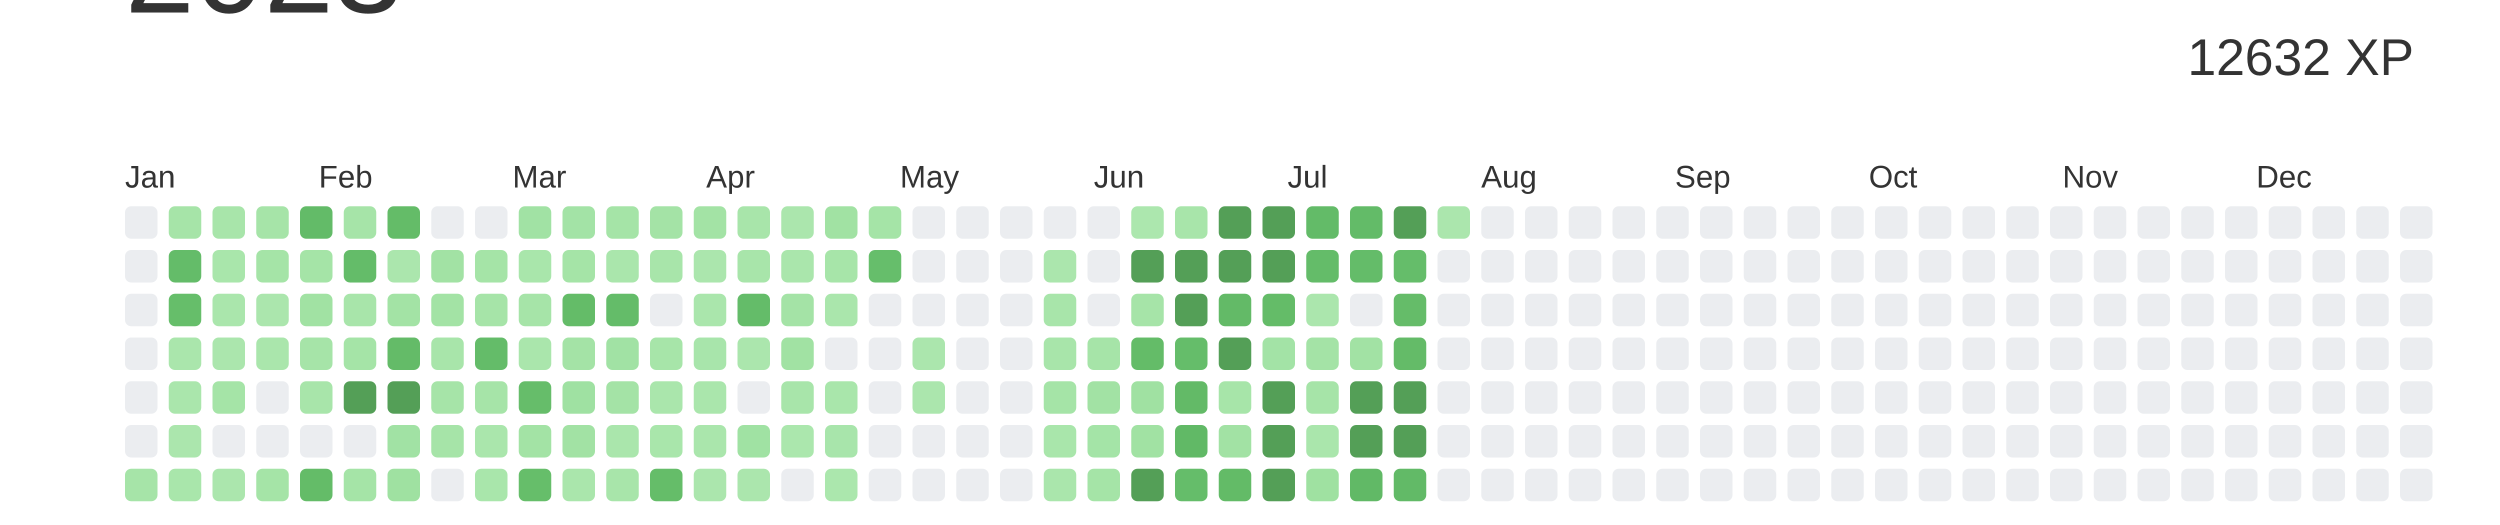
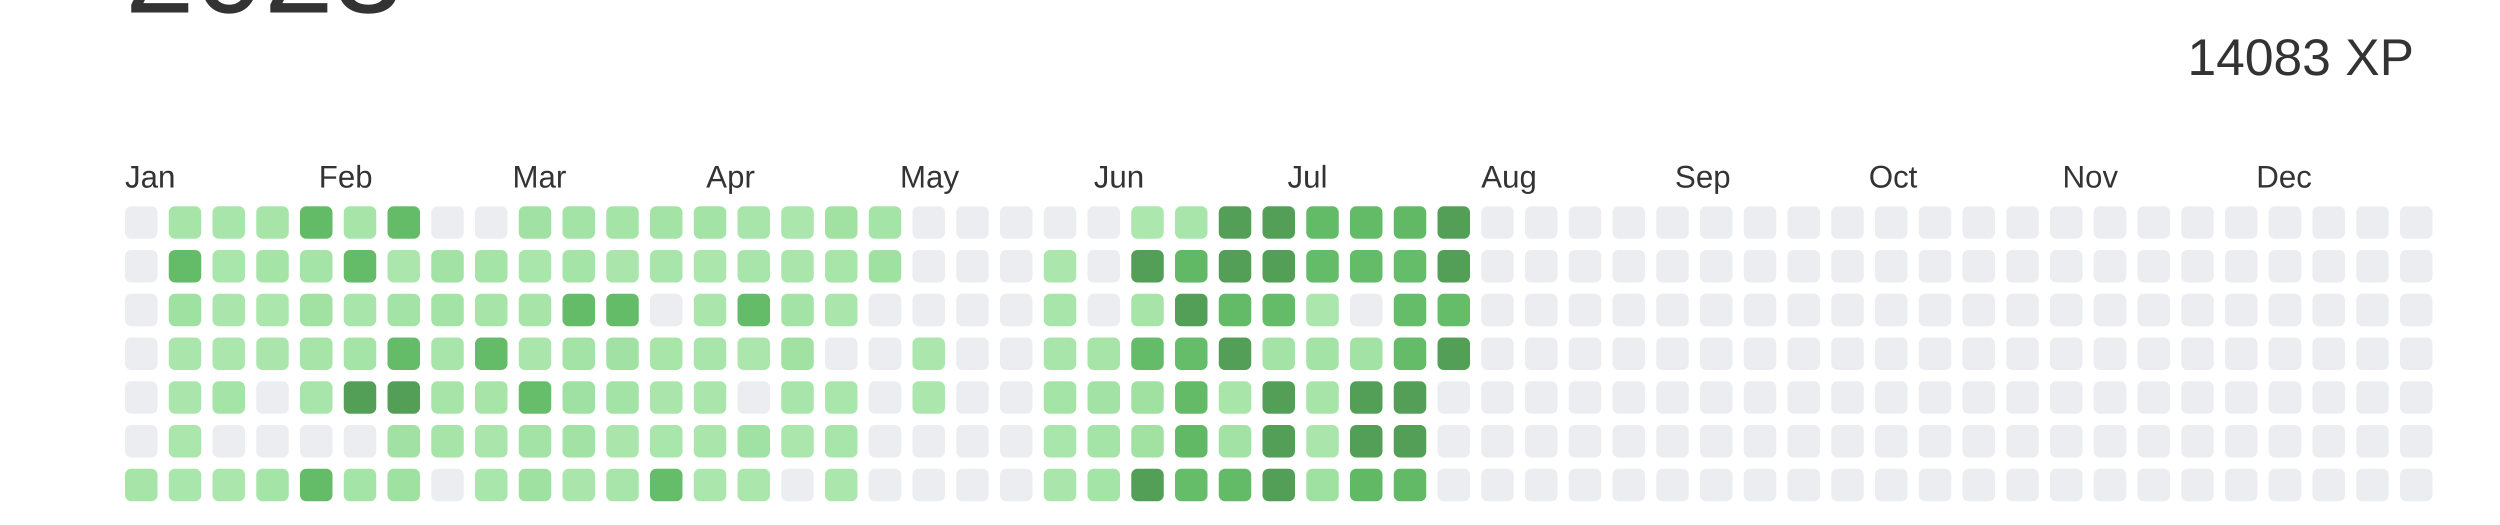
<svg xmlns="http://www.w3.org/2000/svg" baseProfile="full" height="42mm" version="1.1" viewBox="0,0,200,42" width="200mm">
  <defs />
  <rect fill="#ffffff" height="42" width="200" x="0" y="0" />
  <text alignment-baseline="hanging" fill="#333333" style="font-size:10.0px; font-family:Arial;" x="10" y="1">2023</text>
-   <text alignment-baseline="hanging" fill="#333333" style="font-size:4.125px; font-family:Arial;" x="175" y="6">12632 XP</text>
+   <text alignment-baseline="hanging" fill="#333333" style="font-size:4.125px; font-family:Arial;" x="175" y="6">14083 XP</text>
  <text fill="#333333" style="font-size:2.5px; font-family:Arial" x="10.0" y="15">Jan</text>
  <text fill="#333333" style="font-size:2.5px; font-family:Arial" x="25.5" y="15">Feb</text>
  <text fill="#333333" style="font-size:2.5px; font-family:Arial" x="41.0" y="15">Mar</text>
  <text fill="#333333" style="font-size:2.5px; font-family:Arial" x="56.5" y="15">Apr</text>
  <text fill="#333333" style="font-size:2.5px; font-family:Arial" x="72.0" y="15">May</text>
  <text fill="#333333" style="font-size:2.5px; font-family:Arial" x="87.5" y="15">Jun</text>
  <text fill="#333333" style="font-size:2.5px; font-family:Arial" x="103.0" y="15">Jul</text>
  <text fill="#333333" style="font-size:2.5px; font-family:Arial" x="118.5" y="15">Aug</text>
  <text fill="#333333" style="font-size:2.5px; font-family:Arial" x="134.0" y="15">Sep</text>
  <text fill="#333333" style="font-size:2.5px; font-family:Arial" x="149.5" y="15">Oct</text>
  <text fill="#333333" style="font-size:2.5px; font-family:Arial" x="165.0" y="15">Nov</text>
  <text fill="#333333" style="font-size:2.5px; font-family:Arial" x="180.5" y="15">Dec</text>
  <rect fill="#EBEDF0" height="2.6" rx="0.5" ry="0.5" width="2.6" x="10.0" y="16.5" />
  <rect fill="#EBEDF0" height="2.6" rx="0.5" ry="0.5" width="2.6" x="10.0" y="20.0" />
  <rect fill="#EBEDF0" height="2.6" rx="0.5" ry="0.5" width="2.6" x="10.0" y="23.5" />
  <rect fill="#EBEDF0" height="2.6" rx="0.5" ry="0.5" width="2.6" x="10.0" y="27.0" />
  <rect fill="#EBEDF0" height="2.6" rx="0.5" ry="0.5" width="2.6" x="10.0" y="30.5" />
  <rect fill="#EBEDF0" height="2.6" rx="0.5" ry="0.5" width="2.6" x="10.0" y="34.0" />
  <rect fill="#a6e4a8" height="2.6" rx="0.5" ry="0.5" width="2.6" x="10.0" y="37.5" />
  <rect fill="#a6e4a8" height="2.6" rx="0.5" ry="0.5" width="2.6" x="13.5" y="16.5" />
  <rect fill="#64bc69" height="2.6" rx="0.5" ry="0.5" width="2.6" x="13.5" y="20.0" />
-   <rect fill="#66be6a" height="2.6" rx="0.5" ry="0.5" width="2.6" x="13.5" y="23.5" />
+   <rect fill="#9ee1a1" height="2.6" rx="0.5" ry="0.5" width="2.6" x="13.5" y="23.5" />
  <rect fill="#aae6ac" height="2.6" rx="0.5" ry="0.5" width="2.6" x="13.5" y="27.0" />
  <rect fill="#aae6ac" height="2.6" rx="0.5" ry="0.5" width="2.6" x="13.5" y="30.5" />
  <rect fill="#abe6ad" height="2.6" rx="0.5" ry="0.5" width="2.6" x="13.5" y="34.0" />
  <rect fill="#a9e6ab" height="2.6" rx="0.5" ry="0.5" width="2.6" x="13.5" y="37.5" />
  <rect fill="#a8e5aa" height="2.6" rx="0.5" ry="0.5" width="2.6" x="17.0" y="16.5" />
  <rect fill="#a9e6ab" height="2.6" rx="0.5" ry="0.5" width="2.6" x="17.0" y="20.0" />
  <rect fill="#aae6ac" height="2.6" rx="0.5" ry="0.5" width="2.6" x="17.0" y="23.5" />
  <rect fill="#abe6ad" height="2.6" rx="0.5" ry="0.5" width="2.6" x="17.0" y="27.0" />
  <rect fill="#a5e4a7" height="2.6" rx="0.5" ry="0.5" width="2.6" x="17.0" y="30.5" />
  <rect fill="#EBEDF0" height="2.6" rx="0.5" ry="0.5" width="2.6" x="17.0" y="34.0" />
  <rect fill="#abe6ad" height="2.6" rx="0.5" ry="0.5" width="2.6" x="17.0" y="37.5" />
  <rect fill="#a6e4a8" height="2.6" rx="0.5" ry="0.5" width="2.6" x="20.5" y="16.5" />
  <rect fill="#a5e4a7" height="2.6" rx="0.5" ry="0.5" width="2.6" x="20.5" y="20.0" />
  <rect fill="#abe6ad" height="2.6" rx="0.5" ry="0.5" width="2.6" x="20.5" y="23.5" />
  <rect fill="#aae6ac" height="2.6" rx="0.5" ry="0.5" width="2.6" x="20.5" y="27.0" />
  <rect fill="#EBEDF0" height="2.6" rx="0.5" ry="0.5" width="2.6" x="20.5" y="30.5" />
  <rect fill="#EBEDF0" height="2.6" rx="0.5" ry="0.5" width="2.6" x="20.5" y="34.0" />
  <rect fill="#a5e4a7" height="2.6" rx="0.5" ry="0.5" width="2.6" x="20.5" y="37.5" />
  <rect fill="#63bb68" height="2.6" rx="0.5" ry="0.5" width="2.6" x="24.0" y="16.5" />
  <rect fill="#a5e4a7" height="2.6" rx="0.5" ry="0.5" width="2.6" x="24.0" y="20.0" />
  <rect fill="#a1e2a3" height="2.6" rx="0.5" ry="0.5" width="2.6" x="24.0" y="23.5" />
  <rect fill="#a6e4a8" height="2.6" rx="0.5" ry="0.5" width="2.6" x="24.0" y="27.0" />
  <rect fill="#a8e5aa" height="2.6" rx="0.5" ry="0.5" width="2.6" x="24.0" y="30.5" />
  <rect fill="#EBEDF0" height="2.6" rx="0.5" ry="0.5" width="2.6" x="24.0" y="34.0" />
  <rect fill="#64bc68" height="2.6" rx="0.5" ry="0.5" width="2.6" x="24.0" y="37.5" />
  <rect fill="#a6e4a8" height="2.6" rx="0.5" ry="0.5" width="2.6" x="27.5" y="16.5" />
  <rect fill="#64bc69" height="2.6" rx="0.5" ry="0.5" width="2.6" x="27.5" y="20.0" />
  <rect fill="#a8e5aa" height="2.6" rx="0.5" ry="0.5" width="2.6" x="27.5" y="23.5" />
  <rect fill="#a5e4a7" height="2.6" rx="0.5" ry="0.5" width="2.6" x="27.5" y="27.0" />
  <rect fill="#549F57" height="2.6" rx="0.5" ry="0.5" width="2.6" x="27.5" y="30.5" />
  <rect fill="#EBEDF0" height="2.6" rx="0.5" ry="0.5" width="2.6" x="27.5" y="34.0" />
  <rect fill="#a5e4a7" height="2.6" rx="0.5" ry="0.5" width="2.6" x="27.5" y="37.5" />
  <rect fill="#64bc68" height="2.6" rx="0.5" ry="0.5" width="2.6" x="31.0" y="16.5" />
  <rect fill="#abe6ad" height="2.6" rx="0.5" ry="0.5" width="2.6" x="31.0" y="20.0" />
  <rect fill="#a3e3a5" height="2.6" rx="0.5" ry="0.5" width="2.6" x="31.0" y="23.5" />
  <rect fill="#64bb68" height="2.6" rx="0.5" ry="0.5" width="2.6" x="31.0" y="27.0" />
  <rect fill="#549F57" height="2.6" rx="0.5" ry="0.5" width="2.6" x="31.0" y="30.5" />
  <rect fill="#a1e2a4" height="2.6" rx="0.5" ry="0.5" width="2.6" x="31.0" y="34.0" />
  <rect fill="#9fe1a1" height="2.6" rx="0.5" ry="0.5" width="2.6" x="31.0" y="37.5" />
  <rect fill="#EBEDF0" height="2.6" rx="0.5" ry="0.5" width="2.6" x="34.5" y="16.5" />
  <rect fill="#a2e2a4" height="2.6" rx="0.5" ry="0.5" width="2.6" x="34.5" y="20.0" />
  <rect fill="#a3e3a5" height="2.6" rx="0.5" ry="0.5" width="2.6" x="34.5" y="23.5" />
  <rect fill="#a8e5aa" height="2.6" rx="0.5" ry="0.5" width="2.6" x="34.5" y="27.0" />
  <rect fill="#a6e4a8" height="2.6" rx="0.5" ry="0.5" width="2.6" x="34.5" y="30.5" />
  <rect fill="#a6e4a8" height="2.6" rx="0.5" ry="0.5" width="2.6" x="34.5" y="34.0" />
  <rect fill="#EBEDF0" height="2.6" rx="0.5" ry="0.5" width="2.6" x="34.5" y="37.5" />
  <rect fill="#EBEDF0" height="2.6" rx="0.5" ry="0.5" width="2.6" x="38.0" y="16.5" />
  <rect fill="#a5e4a7" height="2.6" rx="0.5" ry="0.5" width="2.6" x="38.0" y="20.0" />
  <rect fill="#a6e4a8" height="2.6" rx="0.5" ry="0.5" width="2.6" x="38.0" y="23.5" />
  <rect fill="#64bc69" height="2.6" rx="0.5" ry="0.5" width="2.6" x="38.0" y="27.0" />
  <rect fill="#a6e4a8" height="2.6" rx="0.5" ry="0.5" width="2.6" x="38.0" y="30.5" />
  <rect fill="#aae6ac" height="2.6" rx="0.5" ry="0.5" width="2.6" x="38.0" y="34.0" />
  <rect fill="#a9e6ab" height="2.6" rx="0.5" ry="0.5" width="2.6" x="38.0" y="37.5" />
  <rect fill="#a1e2a4" height="2.6" rx="0.5" ry="0.5" width="2.6" x="41.5" y="16.5" />
  <rect fill="#a9e6ab" height="2.6" rx="0.5" ry="0.5" width="2.6" x="41.5" y="20.0" />
  <rect fill="#a6e4a8" height="2.6" rx="0.5" ry="0.5" width="2.6" x="41.5" y="23.5" />
  <rect fill="#aae6ac" height="2.6" rx="0.5" ry="0.5" width="2.6" x="41.5" y="27.0" />
  <rect fill="#66bd6a" height="2.6" rx="0.5" ry="0.5" width="2.6" x="41.5" y="30.5" />
  <rect fill="#a3e3a5" height="2.6" rx="0.5" ry="0.5" width="2.6" x="41.5" y="34.0" />
-   <rect fill="#66be6a" height="2.6" rx="0.5" ry="0.5" width="2.6" x="41.5" y="37.5" />
+   <rect fill="#9ee1a1" height="2.6" rx="0.5" ry="0.5" width="2.6" x="41.5" y="37.5" />
  <rect fill="#a3e3a6" height="2.6" rx="0.5" ry="0.5" width="2.6" x="45.0" y="16.5" />
  <rect fill="#a5e4a7" height="2.6" rx="0.5" ry="0.5" width="2.6" x="45.0" y="20.0" />
  <rect fill="#64bc68" height="2.6" rx="0.5" ry="0.5" width="2.6" x="45.0" y="23.5" />
  <rect fill="#a4e3a6" height="2.6" rx="0.5" ry="0.5" width="2.6" x="45.0" y="27.0" />
  <rect fill="#9fe1a2" height="2.6" rx="0.5" ry="0.5" width="2.6" x="45.0" y="30.5" />
  <rect fill="#a2e2a4" height="2.6" rx="0.5" ry="0.5" width="2.6" x="45.0" y="34.0" />
  <rect fill="#aae6ac" height="2.6" rx="0.5" ry="0.5" width="2.6" x="45.0" y="37.5" />
  <rect fill="#a5e4a7" height="2.6" rx="0.5" ry="0.5" width="2.6" x="48.5" y="16.5" />
  <rect fill="#aae6ac" height="2.6" rx="0.5" ry="0.5" width="2.6" x="48.5" y="20.0" />
  <rect fill="#64bc69" height="2.6" rx="0.5" ry="0.5" width="2.6" x="48.5" y="23.5" />
  <rect fill="#a1e2a4" height="2.6" rx="0.5" ry="0.5" width="2.6" x="48.5" y="27.0" />
  <rect fill="#a4e3a6" height="2.6" rx="0.5" ry="0.5" width="2.6" x="48.5" y="30.5" />
  <rect fill="#aae6ac" height="2.6" rx="0.5" ry="0.5" width="2.6" x="48.5" y="34.0" />
  <rect fill="#a8e5aa" height="2.6" rx="0.5" ry="0.5" width="2.6" x="48.5" y="37.5" />
  <rect fill="#a4e3a6" height="2.6" rx="0.5" ry="0.5" width="2.6" x="52.0" y="16.5" />
  <rect fill="#a8e5aa" height="2.6" rx="0.5" ry="0.5" width="2.6" x="52.0" y="20.0" />
  <rect fill="#EBEDF0" height="2.6" rx="0.5" ry="0.5" width="2.6" x="52.0" y="23.5" />
  <rect fill="#a7e5a9" height="2.6" rx="0.5" ry="0.5" width="2.6" x="52.0" y="27.0" />
  <rect fill="#aae6ac" height="2.6" rx="0.5" ry="0.5" width="2.6" x="52.0" y="30.5" />
  <rect fill="#a9e6ab" height="2.6" rx="0.5" ry="0.5" width="2.6" x="52.0" y="34.0" />
  <rect fill="#65bd69" height="2.6" rx="0.5" ry="0.5" width="2.6" x="52.0" y="37.5" />
  <rect fill="#a3e3a5" height="2.6" rx="0.5" ry="0.5" width="2.6" x="55.5" y="16.5" />
  <rect fill="#abe6ad" height="2.6" rx="0.5" ry="0.5" width="2.6" x="55.5" y="20.0" />
  <rect fill="#aae6ac" height="2.6" rx="0.5" ry="0.5" width="2.6" x="55.5" y="23.5" />
  <rect fill="#a8e5ab" height="2.6" rx="0.5" ry="0.5" width="2.6" x="55.5" y="27.0" />
  <rect fill="#aae6ac" height="2.6" rx="0.5" ry="0.5" width="2.6" x="55.5" y="30.5" />
  <rect fill="#aae6ac" height="2.6" rx="0.5" ry="0.5" width="2.6" x="55.5" y="34.0" />
  <rect fill="#abe6ad" height="2.6" rx="0.5" ry="0.5" width="2.6" x="55.5" y="37.5" />
  <rect fill="#a8e5aa" height="2.6" rx="0.5" ry="0.5" width="2.6" x="59.0" y="16.5" />
  <rect fill="#a8e5aa" height="2.6" rx="0.5" ry="0.5" width="2.6" x="59.0" y="20.0" />
  <rect fill="#64bc69" height="2.6" rx="0.5" ry="0.5" width="2.6" x="59.0" y="23.5" />
  <rect fill="#abe6ad" height="2.6" rx="0.5" ry="0.5" width="2.6" x="59.0" y="27.0" />
  <rect fill="#EBEDF0" height="2.6" rx="0.5" ry="0.5" width="2.6" x="59.0" y="30.5" />
  <rect fill="#a0e2a3" height="2.6" rx="0.5" ry="0.5" width="2.6" x="59.0" y="34.0" />
  <rect fill="#abe6ad" height="2.6" rx="0.5" ry="0.5" width="2.6" x="59.0" y="37.5" />
  <rect fill="#abe6ad" height="2.6" rx="0.5" ry="0.5" width="2.6" x="62.5" y="16.5" />
  <rect fill="#aae6ac" height="2.6" rx="0.5" ry="0.5" width="2.6" x="62.5" y="20.0" />
  <rect fill="#a4e3a6" height="2.6" rx="0.5" ry="0.5" width="2.6" x="62.5" y="23.5" />
  <rect fill="#a1e2a3" height="2.6" rx="0.5" ry="0.5" width="2.6" x="62.5" y="27.0" />
  <rect fill="#a8e5aa" height="2.6" rx="0.5" ry="0.5" width="2.6" x="62.5" y="30.5" />
  <rect fill="#abe7ad" height="2.6" rx="0.5" ry="0.5" width="2.6" x="62.5" y="34.0" />
  <rect fill="#EBEDF0" height="2.6" rx="0.5" ry="0.5" width="2.6" x="62.5" y="37.5" />
  <rect fill="#a1e2a3" height="2.6" rx="0.5" ry="0.5" width="2.6" x="66.0" y="16.5" />
  <rect fill="#a7e5a9" height="2.6" rx="0.5" ry="0.5" width="2.6" x="66.0" y="20.0" />
  <rect fill="#aae6ac" height="2.6" rx="0.5" ry="0.5" width="2.6" x="66.0" y="23.5" />
  <rect fill="#EBEDF0" height="2.6" rx="0.5" ry="0.5" width="2.6" x="66.0" y="27.0" />
  <rect fill="#a9e6ab" height="2.6" rx="0.5" ry="0.5" width="2.6" x="66.0" y="30.5" />
  <rect fill="#a8e5ab" height="2.6" rx="0.5" ry="0.5" width="2.6" x="66.0" y="34.0" />
  <rect fill="#abe7ad" height="2.6" rx="0.5" ry="0.5" width="2.6" x="66.0" y="37.5" />
  <rect fill="#a5e4a7" height="2.6" rx="0.5" ry="0.5" width="2.6" x="69.5" y="16.5" />
-   <rect fill="#66be6b" height="2.6" rx="0.5" ry="0.5" width="2.6" x="69.5" y="20.0" />
+   <rect fill="#9fe1a1" height="2.6" rx="0.5" ry="0.5" width="2.6" x="69.5" y="20.0" />
  <rect fill="#EBEDF0" height="2.6" rx="0.5" ry="0.5" width="2.6" x="69.5" y="23.5" />
  <rect fill="#EBEDF0" height="2.6" rx="0.5" ry="0.5" width="2.6" x="69.5" y="27.0" />
  <rect fill="#EBEDF0" height="2.6" rx="0.5" ry="0.5" width="2.6" x="69.5" y="30.5" />
  <rect fill="#EBEDF0" height="2.6" rx="0.5" ry="0.5" width="2.6" x="69.5" y="34.0" />
  <rect fill="#EBEDF0" height="2.6" rx="0.5" ry="0.5" width="2.6" x="69.5" y="37.5" />
  <rect fill="#EBEDF0" height="2.6" rx="0.5" ry="0.5" width="2.6" x="73.0" y="16.5" />
  <rect fill="#EBEDF0" height="2.6" rx="0.5" ry="0.5" width="2.6" x="73.0" y="20.0" />
  <rect fill="#EBEDF0" height="2.6" rx="0.5" ry="0.5" width="2.6" x="73.0" y="23.5" />
  <rect fill="#abe6ad" height="2.6" rx="0.5" ry="0.5" width="2.6" x="73.0" y="27.0" />
  <rect fill="#abe6ad" height="2.6" rx="0.5" ry="0.5" width="2.6" x="73.0" y="30.5" />
  <rect fill="#EBEDF0" height="2.6" rx="0.5" ry="0.5" width="2.6" x="73.0" y="34.0" />
  <rect fill="#EBEDF0" height="2.6" rx="0.5" ry="0.5" width="2.6" x="73.0" y="37.5" />
  <rect fill="#EBEDF0" height="2.6" rx="0.5" ry="0.5" width="2.6" x="76.5" y="16.5" />
  <rect fill="#EBEDF0" height="2.6" rx="0.5" ry="0.5" width="2.6" x="76.5" y="20.0" />
  <rect fill="#EBEDF0" height="2.6" rx="0.5" ry="0.5" width="2.6" x="76.5" y="23.5" />
  <rect fill="#EBEDF0" height="2.6" rx="0.5" ry="0.5" width="2.6" x="76.5" y="27.0" />
  <rect fill="#EBEDF0" height="2.6" rx="0.5" ry="0.5" width="2.6" x="76.5" y="30.5" />
  <rect fill="#EBEDF0" height="2.6" rx="0.5" ry="0.5" width="2.6" x="76.5" y="34.0" />
  <rect fill="#EBEDF0" height="2.6" rx="0.5" ry="0.5" width="2.6" x="76.5" y="37.5" />
  <rect fill="#EBEDF0" height="2.6" rx="0.5" ry="0.5" width="2.6" x="80.0" y="16.5" />
  <rect fill="#EBEDF0" height="2.6" rx="0.5" ry="0.5" width="2.6" x="80.0" y="20.0" />
  <rect fill="#EBEDF0" height="2.6" rx="0.5" ry="0.5" width="2.6" x="80.0" y="23.5" />
  <rect fill="#EBEDF0" height="2.6" rx="0.5" ry="0.5" width="2.6" x="80.0" y="27.0" />
  <rect fill="#EBEDF0" height="2.6" rx="0.5" ry="0.5" width="2.6" x="80.0" y="30.5" />
  <rect fill="#EBEDF0" height="2.6" rx="0.5" ry="0.5" width="2.6" x="80.0" y="34.0" />
  <rect fill="#EBEDF0" height="2.6" rx="0.5" ry="0.5" width="2.6" x="80.0" y="37.5" />
  <rect fill="#EBEDF0" height="2.6" rx="0.5" ry="0.5" width="2.6" x="83.5" y="16.5" />
  <rect fill="#abe6ad" height="2.6" rx="0.5" ry="0.5" width="2.6" x="83.5" y="20.0" />
  <rect fill="#a8e5aa" height="2.6" rx="0.5" ry="0.5" width="2.6" x="83.5" y="23.5" />
  <rect fill="#a8e5aa" height="2.6" rx="0.5" ry="0.5" width="2.6" x="83.5" y="27.0" />
  <rect fill="#a5e4a7" height="2.6" rx="0.5" ry="0.5" width="2.6" x="83.5" y="30.5" />
  <rect fill="#a9e6ab" height="2.6" rx="0.5" ry="0.5" width="2.6" x="83.5" y="34.0" />
  <rect fill="#aae6ac" height="2.6" rx="0.5" ry="0.5" width="2.6" x="83.5" y="37.5" />
  <rect fill="#EBEDF0" height="2.6" rx="0.5" ry="0.5" width="2.6" x="87.0" y="16.5" />
  <rect fill="#EBEDF0" height="2.6" rx="0.5" ry="0.5" width="2.6" x="87.0" y="20.0" />
  <rect fill="#EBEDF0" height="2.6" rx="0.5" ry="0.5" width="2.6" x="87.0" y="23.5" />
  <rect fill="#a6e4a8" height="2.6" rx="0.5" ry="0.5" width="2.6" x="87.0" y="27.0" />
  <rect fill="#a2e2a4" height="2.6" rx="0.5" ry="0.5" width="2.6" x="87.0" y="30.5" />
  <rect fill="#a4e4a7" height="2.6" rx="0.5" ry="0.5" width="2.6" x="87.0" y="34.0" />
  <rect fill="#a5e4a7" height="2.6" rx="0.5" ry="0.5" width="2.6" x="87.0" y="37.5" />
  <rect fill="#ace7ae" height="2.6" rx="0.5" ry="0.5" width="2.6" x="90.5" y="16.5" />
  <rect fill="#549F57" height="2.6" rx="0.5" ry="0.5" width="2.6" x="90.5" y="20.0" />
  <rect fill="#a6e4a8" height="2.6" rx="0.5" ry="0.5" width="2.6" x="90.5" y="23.5" />
  <rect fill="#64bc68" height="2.6" rx="0.5" ry="0.5" width="2.6" x="90.5" y="27.0" />
  <rect fill="#a0e1a2" height="2.6" rx="0.5" ry="0.5" width="2.6" x="90.5" y="30.5" />
  <rect fill="#a1e2a3" height="2.6" rx="0.5" ry="0.5" width="2.6" x="90.5" y="34.0" />
  <rect fill="#549F57" height="2.6" rx="0.5" ry="0.5" width="2.6" x="90.5" y="37.5" />
  <rect fill="#a8e5aa" height="2.6" rx="0.5" ry="0.5" width="2.6" x="94.0" y="16.5" />
-   <rect fill="#549F57" height="2.6" rx="0.5" ry="0.5" width="2.6" x="94.0" y="20.0" />
+   <rect fill="#61b865" height="2.6" rx="0.5" ry="0.5" width="2.6" x="94.0" y="20.0" />
  <rect fill="#549F57" height="2.6" rx="0.5" ry="0.5" width="2.6" x="94.0" y="23.5" />
  <rect fill="#65bd6a" height="2.6" rx="0.5" ry="0.5" width="2.6" x="94.0" y="27.0" />
  <rect fill="#63ba67" height="2.6" rx="0.5" ry="0.5" width="2.6" x="94.0" y="30.5" />
  <rect fill="#61b966" height="2.6" rx="0.5" ry="0.5" width="2.6" x="94.0" y="34.0" />
  <rect fill="#65bd6a" height="2.6" rx="0.5" ry="0.5" width="2.6" x="94.0" y="37.5" />
  <rect fill="#549F57" height="2.6" rx="0.5" ry="0.5" width="2.6" x="97.5" y="16.5" />
  <rect fill="#549F57" height="2.6" rx="0.5" ry="0.5" width="2.6" x="97.5" y="20.0" />
  <rect fill="#63ba67" height="2.6" rx="0.5" ry="0.5" width="2.6" x="97.5" y="23.5" />
  <rect fill="#549F57" height="2.6" rx="0.5" ry="0.5" width="2.6" x="97.5" y="27.0" />
  <rect fill="#a7e5a9" height="2.6" rx="0.5" ry="0.5" width="2.6" x="97.5" y="30.5" />
  <rect fill="#a2e2a4" height="2.6" rx="0.5" ry="0.5" width="2.6" x="97.5" y="34.0" />
  <rect fill="#63bb67" height="2.6" rx="0.5" ry="0.5" width="2.6" x="97.5" y="37.5" />
  <rect fill="#549F57" height="2.6" rx="0.5" ry="0.5" width="2.6" x="101.0" y="16.5" />
  <rect fill="#549F57" height="2.6" rx="0.5" ry="0.5" width="2.6" x="101.0" y="20.0" />
  <rect fill="#64bc68" height="2.6" rx="0.5" ry="0.5" width="2.6" x="101.0" y="23.5" />
  <rect fill="#a3e3a6" height="2.6" rx="0.5" ry="0.5" width="2.6" x="101.0" y="27.0" />
  <rect fill="#549F57" height="2.6" rx="0.5" ry="0.5" width="2.6" x="101.0" y="30.5" />
  <rect fill="#549F57" height="2.6" rx="0.5" ry="0.5" width="2.6" x="101.0" y="34.0" />
  <rect fill="#549F57" height="2.6" rx="0.5" ry="0.5" width="2.6" x="101.0" y="37.5" />
  <rect fill="#63bb68" height="2.6" rx="0.5" ry="0.5" width="2.6" x="104.5" y="16.5" />
  <rect fill="#64bc69" height="2.6" rx="0.5" ry="0.5" width="2.6" x="104.5" y="20.0" />
  <rect fill="#abe6ad" height="2.6" rx="0.5" ry="0.5" width="2.6" x="104.5" y="23.5" />
  <rect fill="#a4e3a6" height="2.6" rx="0.5" ry="0.5" width="2.6" x="104.5" y="27.0" />
  <rect fill="#a6e4a8" height="2.6" rx="0.5" ry="0.5" width="2.6" x="104.5" y="30.5" />
  <rect fill="#aae6ac" height="2.6" rx="0.5" ry="0.5" width="2.6" x="104.5" y="34.0" />
  <rect fill="#9fe1a1" height="2.6" rx="0.5" ry="0.5" width="2.6" x="104.5" y="37.5" />
  <rect fill="#63bb68" height="2.6" rx="0.5" ry="0.5" width="2.6" x="108.0" y="16.5" />
  <rect fill="#64bc69" height="2.6" rx="0.5" ry="0.5" width="2.6" x="108.0" y="20.0" />
  <rect fill="#EBEDF0" height="2.6" rx="0.5" ry="0.5" width="2.6" x="108.0" y="23.5" />
  <rect fill="#a2e2a4" height="2.6" rx="0.5" ry="0.5" width="2.6" x="108.0" y="27.0" />
  <rect fill="#549F57" height="2.6" rx="0.5" ry="0.5" width="2.6" x="108.0" y="30.5" />
  <rect fill="#549F57" height="2.6" rx="0.5" ry="0.5" width="2.6" x="108.0" y="34.0" />
  <rect fill="#61b966" height="2.6" rx="0.5" ry="0.5" width="2.6" x="108.0" y="37.5" />
-   <rect fill="#549F57" height="2.6" rx="0.5" ry="0.5" width="2.6" x="111.5" y="16.5" />
+   <rect fill="#61b966" height="2.6" rx="0.5" ry="0.5" width="2.6" x="111.5" y="16.5" />
  <rect fill="#65bd6a" height="2.6" rx="0.5" ry="0.5" width="2.6" x="111.5" y="20.0" />
  <rect fill="#65bc69" height="2.6" rx="0.5" ry="0.5" width="2.6" x="111.5" y="23.5" />
  <rect fill="#64bb68" height="2.6" rx="0.5" ry="0.5" width="2.6" x="111.5" y="27.0" />
  <rect fill="#549F57" height="2.6" rx="0.5" ry="0.5" width="2.6" x="111.5" y="30.5" />
  <rect fill="#549F57" height="2.6" rx="0.5" ry="0.5" width="2.6" x="111.5" y="34.0" />
  <rect fill="#62ba67" height="2.6" rx="0.5" ry="0.5" width="2.6" x="111.5" y="37.5" />
-   <rect fill="#abe6ad" height="2.6" rx="0.5" ry="0.5" width="2.6" x="115.0" y="16.5" />
-   <rect fill="#EBEDF0" height="2.6" rx="0.5" ry="0.5" width="2.6" x="115.0" y="20.0" />
-   <rect fill="#EBEDF0" height="2.6" rx="0.5" ry="0.5" width="2.6" x="115.0" y="23.5" />
-   <rect fill="#EBEDF0" height="2.6" rx="0.5" ry="0.5" width="2.6" x="115.0" y="27.0" />
+   <rect fill="#549F57" height="2.6" rx="0.5" ry="0.5" width="2.6" x="115.0" y="16.5" />
+   <rect fill="#549F57" height="2.6" rx="0.5" ry="0.5" width="2.6" x="115.0" y="20.0" />
+   <rect fill="#65bd6a" height="2.6" rx="0.5" ry="0.5" width="2.6" x="115.0" y="23.5" />
+   <rect fill="#549F57" height="2.6" rx="0.5" ry="0.5" width="2.6" x="115.0" y="27.0" />
  <rect fill="#EBEDF0" height="2.6" rx="0.5" ry="0.5" width="2.6" x="115.0" y="30.5" />
  <rect fill="#EBEDF0" height="2.6" rx="0.5" ry="0.5" width="2.6" x="115.0" y="34.0" />
  <rect fill="#EBEDF0" height="2.6" rx="0.5" ry="0.5" width="2.6" x="115.0" y="37.5" />
  <rect fill="#EBEDF0" height="2.6" rx="0.5" ry="0.5" width="2.6" x="118.5" y="16.5" />
  <rect fill="#EBEDF0" height="2.6" rx="0.5" ry="0.5" width="2.6" x="118.5" y="20.0" />
  <rect fill="#EBEDF0" height="2.6" rx="0.5" ry="0.5" width="2.6" x="118.5" y="23.5" />
  <rect fill="#EBEDF0" height="2.6" rx="0.5" ry="0.5" width="2.6" x="118.5" y="27.0" />
  <rect fill="#EBEDF0" height="2.6" rx="0.5" ry="0.5" width="2.6" x="118.5" y="30.5" />
  <rect fill="#EBEDF0" height="2.6" rx="0.5" ry="0.5" width="2.6" x="118.5" y="34.0" />
  <rect fill="#EBEDF0" height="2.6" rx="0.5" ry="0.5" width="2.6" x="118.5" y="37.5" />
  <rect fill="#EBEDF0" height="2.6" rx="0.5" ry="0.5" width="2.6" x="122.0" y="16.5" />
  <rect fill="#EBEDF0" height="2.6" rx="0.5" ry="0.5" width="2.6" x="122.0" y="20.0" />
  <rect fill="#EBEDF0" height="2.6" rx="0.5" ry="0.5" width="2.6" x="122.0" y="23.5" />
  <rect fill="#EBEDF0" height="2.6" rx="0.5" ry="0.5" width="2.6" x="122.0" y="27.0" />
  <rect fill="#EBEDF0" height="2.6" rx="0.5" ry="0.5" width="2.6" x="122.0" y="30.5" />
  <rect fill="#EBEDF0" height="2.6" rx="0.5" ry="0.5" width="2.6" x="122.0" y="34.0" />
  <rect fill="#EBEDF0" height="2.6" rx="0.5" ry="0.5" width="2.6" x="122.0" y="37.5" />
  <rect fill="#EBEDF0" height="2.6" rx="0.5" ry="0.5" width="2.6" x="125.5" y="16.5" />
  <rect fill="#EBEDF0" height="2.6" rx="0.5" ry="0.5" width="2.6" x="125.5" y="20.0" />
  <rect fill="#EBEDF0" height="2.6" rx="0.5" ry="0.5" width="2.6" x="125.5" y="23.5" />
  <rect fill="#EBEDF0" height="2.6" rx="0.5" ry="0.5" width="2.6" x="125.5" y="27.0" />
  <rect fill="#EBEDF0" height="2.6" rx="0.5" ry="0.5" width="2.6" x="125.5" y="30.5" />
  <rect fill="#EBEDF0" height="2.6" rx="0.5" ry="0.5" width="2.6" x="125.5" y="34.0" />
  <rect fill="#EBEDF0" height="2.6" rx="0.5" ry="0.5" width="2.6" x="125.5" y="37.5" />
  <rect fill="#EBEDF0" height="2.6" rx="0.5" ry="0.5" width="2.6" x="129.0" y="16.5" />
  <rect fill="#EBEDF0" height="2.6" rx="0.5" ry="0.5" width="2.6" x="129.0" y="20.0" />
  <rect fill="#EBEDF0" height="2.6" rx="0.5" ry="0.5" width="2.6" x="129.0" y="23.5" />
  <rect fill="#EBEDF0" height="2.6" rx="0.5" ry="0.5" width="2.6" x="129.0" y="27.0" />
  <rect fill="#EBEDF0" height="2.6" rx="0.5" ry="0.5" width="2.6" x="129.0" y="30.5" />
  <rect fill="#EBEDF0" height="2.6" rx="0.5" ry="0.5" width="2.6" x="129.0" y="34.0" />
  <rect fill="#EBEDF0" height="2.6" rx="0.5" ry="0.5" width="2.6" x="129.0" y="37.5" />
  <rect fill="#EBEDF0" height="2.6" rx="0.5" ry="0.5" width="2.6" x="132.5" y="16.5" />
  <rect fill="#EBEDF0" height="2.6" rx="0.5" ry="0.5" width="2.6" x="132.5" y="20.0" />
  <rect fill="#EBEDF0" height="2.6" rx="0.5" ry="0.5" width="2.6" x="132.5" y="23.5" />
  <rect fill="#EBEDF0" height="2.6" rx="0.5" ry="0.5" width="2.6" x="132.5" y="27.0" />
  <rect fill="#EBEDF0" height="2.6" rx="0.5" ry="0.5" width="2.6" x="132.5" y="30.5" />
  <rect fill="#EBEDF0" height="2.6" rx="0.5" ry="0.5" width="2.6" x="132.5" y="34.0" />
  <rect fill="#EBEDF0" height="2.6" rx="0.5" ry="0.5" width="2.6" x="132.5" y="37.5" />
  <rect fill="#EBEDF0" height="2.6" rx="0.5" ry="0.5" width="2.6" x="136.0" y="16.5" />
  <rect fill="#EBEDF0" height="2.6" rx="0.5" ry="0.5" width="2.6" x="136.0" y="20.0" />
  <rect fill="#EBEDF0" height="2.6" rx="0.5" ry="0.5" width="2.6" x="136.0" y="23.5" />
  <rect fill="#EBEDF0" height="2.6" rx="0.5" ry="0.5" width="2.6" x="136.0" y="27.0" />
  <rect fill="#EBEDF0" height="2.6" rx="0.5" ry="0.5" width="2.6" x="136.0" y="30.5" />
  <rect fill="#EBEDF0" height="2.6" rx="0.5" ry="0.5" width="2.6" x="136.0" y="34.0" />
  <rect fill="#EBEDF0" height="2.6" rx="0.5" ry="0.5" width="2.6" x="136.0" y="37.5" />
  <rect fill="#EBEDF0" height="2.6" rx="0.5" ry="0.5" width="2.6" x="139.5" y="16.5" />
  <rect fill="#EBEDF0" height="2.6" rx="0.5" ry="0.5" width="2.6" x="139.5" y="20.0" />
  <rect fill="#EBEDF0" height="2.6" rx="0.5" ry="0.5" width="2.6" x="139.5" y="23.5" />
  <rect fill="#EBEDF0" height="2.6" rx="0.5" ry="0.5" width="2.6" x="139.5" y="27.0" />
  <rect fill="#EBEDF0" height="2.6" rx="0.5" ry="0.5" width="2.6" x="139.5" y="30.5" />
  <rect fill="#EBEDF0" height="2.6" rx="0.5" ry="0.5" width="2.6" x="139.5" y="34.0" />
  <rect fill="#EBEDF0" height="2.6" rx="0.5" ry="0.5" width="2.6" x="139.5" y="37.5" />
  <rect fill="#EBEDF0" height="2.6" rx="0.5" ry="0.5" width="2.6" x="143.0" y="16.5" />
  <rect fill="#EBEDF0" height="2.6" rx="0.5" ry="0.5" width="2.6" x="143.0" y="20.0" />
  <rect fill="#EBEDF0" height="2.6" rx="0.5" ry="0.5" width="2.6" x="143.0" y="23.5" />
  <rect fill="#EBEDF0" height="2.6" rx="0.5" ry="0.5" width="2.6" x="143.0" y="27.0" />
  <rect fill="#EBEDF0" height="2.6" rx="0.5" ry="0.5" width="2.6" x="143.0" y="30.5" />
  <rect fill="#EBEDF0" height="2.6" rx="0.5" ry="0.5" width="2.6" x="143.0" y="34.0" />
  <rect fill="#EBEDF0" height="2.6" rx="0.5" ry="0.5" width="2.6" x="143.0" y="37.5" />
  <rect fill="#EBEDF0" height="2.6" rx="0.5" ry="0.5" width="2.6" x="146.5" y="16.5" />
  <rect fill="#EBEDF0" height="2.6" rx="0.5" ry="0.5" width="2.6" x="146.5" y="20.0" />
  <rect fill="#EBEDF0" height="2.6" rx="0.5" ry="0.5" width="2.6" x="146.5" y="23.5" />
  <rect fill="#EBEDF0" height="2.6" rx="0.5" ry="0.5" width="2.6" x="146.5" y="27.0" />
  <rect fill="#EBEDF0" height="2.6" rx="0.5" ry="0.5" width="2.6" x="146.5" y="30.5" />
  <rect fill="#EBEDF0" height="2.6" rx="0.5" ry="0.5" width="2.6" x="146.5" y="34.0" />
  <rect fill="#EBEDF0" height="2.6" rx="0.5" ry="0.5" width="2.6" x="146.5" y="37.5" />
  <rect fill="#EBEDF0" height="2.6" rx="0.5" ry="0.5" width="2.6" x="150.0" y="16.5" />
  <rect fill="#EBEDF0" height="2.6" rx="0.5" ry="0.5" width="2.6" x="150.0" y="20.0" />
  <rect fill="#EBEDF0" height="2.6" rx="0.5" ry="0.5" width="2.6" x="150.0" y="23.5" />
  <rect fill="#EBEDF0" height="2.6" rx="0.5" ry="0.5" width="2.6" x="150.0" y="27.0" />
  <rect fill="#EBEDF0" height="2.6" rx="0.5" ry="0.5" width="2.6" x="150.0" y="30.5" />
  <rect fill="#EBEDF0" height="2.6" rx="0.5" ry="0.5" width="2.6" x="150.0" y="34.0" />
  <rect fill="#EBEDF0" height="2.6" rx="0.5" ry="0.5" width="2.6" x="150.0" y="37.5" />
  <rect fill="#EBEDF0" height="2.6" rx="0.5" ry="0.5" width="2.6" x="153.5" y="16.5" />
  <rect fill="#EBEDF0" height="2.6" rx="0.5" ry="0.5" width="2.6" x="153.5" y="20.0" />
  <rect fill="#EBEDF0" height="2.6" rx="0.5" ry="0.5" width="2.6" x="153.5" y="23.5" />
  <rect fill="#EBEDF0" height="2.6" rx="0.5" ry="0.5" width="2.6" x="153.5" y="27.0" />
  <rect fill="#EBEDF0" height="2.6" rx="0.5" ry="0.5" width="2.6" x="153.5" y="30.5" />
  <rect fill="#EBEDF0" height="2.6" rx="0.5" ry="0.5" width="2.6" x="153.5" y="34.0" />
  <rect fill="#EBEDF0" height="2.6" rx="0.5" ry="0.5" width="2.6" x="153.5" y="37.5" />
  <rect fill="#EBEDF0" height="2.6" rx="0.5" ry="0.5" width="2.6" x="157.0" y="16.5" />
  <rect fill="#EBEDF0" height="2.6" rx="0.5" ry="0.5" width="2.6" x="157.0" y="20.0" />
  <rect fill="#EBEDF0" height="2.6" rx="0.5" ry="0.5" width="2.6" x="157.0" y="23.5" />
  <rect fill="#EBEDF0" height="2.6" rx="0.5" ry="0.5" width="2.6" x="157.0" y="27.0" />
  <rect fill="#EBEDF0" height="2.6" rx="0.5" ry="0.5" width="2.6" x="157.0" y="30.5" />
  <rect fill="#EBEDF0" height="2.6" rx="0.5" ry="0.5" width="2.6" x="157.0" y="34.0" />
  <rect fill="#EBEDF0" height="2.6" rx="0.5" ry="0.5" width="2.6" x="157.0" y="37.5" />
  <rect fill="#EBEDF0" height="2.6" rx="0.5" ry="0.5" width="2.6" x="160.5" y="16.5" />
  <rect fill="#EBEDF0" height="2.6" rx="0.5" ry="0.5" width="2.6" x="160.5" y="20.0" />
  <rect fill="#EBEDF0" height="2.6" rx="0.5" ry="0.5" width="2.6" x="160.5" y="23.5" />
  <rect fill="#EBEDF0" height="2.6" rx="0.5" ry="0.5" width="2.6" x="160.5" y="27.0" />
  <rect fill="#EBEDF0" height="2.6" rx="0.5" ry="0.5" width="2.6" x="160.5" y="30.5" />
  <rect fill="#EBEDF0" height="2.6" rx="0.5" ry="0.5" width="2.6" x="160.5" y="34.0" />
  <rect fill="#EBEDF0" height="2.6" rx="0.5" ry="0.5" width="2.6" x="160.5" y="37.5" />
  <rect fill="#EBEDF0" height="2.6" rx="0.5" ry="0.5" width="2.6" x="164.0" y="16.5" />
  <rect fill="#EBEDF0" height="2.6" rx="0.5" ry="0.5" width="2.6" x="164.0" y="20.0" />
  <rect fill="#EBEDF0" height="2.6" rx="0.5" ry="0.5" width="2.6" x="164.0" y="23.5" />
  <rect fill="#EBEDF0" height="2.6" rx="0.5" ry="0.5" width="2.6" x="164.0" y="27.0" />
  <rect fill="#EBEDF0" height="2.6" rx="0.5" ry="0.5" width="2.6" x="164.0" y="30.5" />
  <rect fill="#EBEDF0" height="2.6" rx="0.5" ry="0.5" width="2.6" x="164.0" y="34.0" />
  <rect fill="#EBEDF0" height="2.6" rx="0.5" ry="0.5" width="2.6" x="164.0" y="37.5" />
  <rect fill="#EBEDF0" height="2.6" rx="0.5" ry="0.5" width="2.6" x="167.5" y="16.5" />
  <rect fill="#EBEDF0" height="2.6" rx="0.5" ry="0.5" width="2.6" x="167.5" y="20.0" />
  <rect fill="#EBEDF0" height="2.6" rx="0.5" ry="0.5" width="2.6" x="167.5" y="23.5" />
  <rect fill="#EBEDF0" height="2.6" rx="0.5" ry="0.5" width="2.6" x="167.5" y="27.0" />
  <rect fill="#EBEDF0" height="2.6" rx="0.5" ry="0.5" width="2.6" x="167.5" y="30.5" />
  <rect fill="#EBEDF0" height="2.6" rx="0.5" ry="0.5" width="2.6" x="167.5" y="34.0" />
  <rect fill="#EBEDF0" height="2.6" rx="0.5" ry="0.5" width="2.6" x="167.5" y="37.5" />
  <rect fill="#EBEDF0" height="2.6" rx="0.5" ry="0.5" width="2.6" x="171.0" y="16.5" />
  <rect fill="#EBEDF0" height="2.6" rx="0.5" ry="0.5" width="2.6" x="171.0" y="20.0" />
  <rect fill="#EBEDF0" height="2.6" rx="0.5" ry="0.5" width="2.6" x="171.0" y="23.5" />
  <rect fill="#EBEDF0" height="2.6" rx="0.5" ry="0.5" width="2.6" x="171.0" y="27.0" />
  <rect fill="#EBEDF0" height="2.6" rx="0.5" ry="0.5" width="2.6" x="171.0" y="30.5" />
  <rect fill="#EBEDF0" height="2.6" rx="0.5" ry="0.5" width="2.6" x="171.0" y="34.0" />
  <rect fill="#EBEDF0" height="2.6" rx="0.5" ry="0.5" width="2.6" x="171.0" y="37.5" />
  <rect fill="#EBEDF0" height="2.6" rx="0.5" ry="0.5" width="2.6" x="174.5" y="16.5" />
  <rect fill="#EBEDF0" height="2.6" rx="0.5" ry="0.5" width="2.6" x="174.5" y="20.0" />
  <rect fill="#EBEDF0" height="2.6" rx="0.5" ry="0.5" width="2.6" x="174.5" y="23.5" />
  <rect fill="#EBEDF0" height="2.6" rx="0.5" ry="0.5" width="2.6" x="174.5" y="27.0" />
  <rect fill="#EBEDF0" height="2.6" rx="0.5" ry="0.5" width="2.6" x="174.5" y="30.5" />
  <rect fill="#EBEDF0" height="2.6" rx="0.5" ry="0.5" width="2.6" x="174.5" y="34.0" />
  <rect fill="#EBEDF0" height="2.6" rx="0.5" ry="0.5" width="2.6" x="174.5" y="37.5" />
  <rect fill="#EBEDF0" height="2.6" rx="0.5" ry="0.5" width="2.6" x="178.0" y="16.5" />
  <rect fill="#EBEDF0" height="2.6" rx="0.5" ry="0.5" width="2.6" x="178.0" y="20.0" />
  <rect fill="#EBEDF0" height="2.6" rx="0.5" ry="0.5" width="2.6" x="178.0" y="23.5" />
  <rect fill="#EBEDF0" height="2.6" rx="0.5" ry="0.5" width="2.6" x="178.0" y="27.0" />
  <rect fill="#EBEDF0" height="2.6" rx="0.5" ry="0.5" width="2.6" x="178.0" y="30.5" />
  <rect fill="#EBEDF0" height="2.6" rx="0.5" ry="0.5" width="2.6" x="178.0" y="34.0" />
  <rect fill="#EBEDF0" height="2.6" rx="0.5" ry="0.5" width="2.6" x="178.0" y="37.5" />
  <rect fill="#EBEDF0" height="2.6" rx="0.5" ry="0.5" width="2.6" x="181.5" y="16.5" />
  <rect fill="#EBEDF0" height="2.6" rx="0.5" ry="0.5" width="2.6" x="181.5" y="20.0" />
  <rect fill="#EBEDF0" height="2.6" rx="0.5" ry="0.5" width="2.6" x="181.5" y="23.5" />
  <rect fill="#EBEDF0" height="2.6" rx="0.5" ry="0.5" width="2.6" x="181.5" y="27.0" />
  <rect fill="#EBEDF0" height="2.6" rx="0.5" ry="0.5" width="2.6" x="181.5" y="30.5" />
  <rect fill="#EBEDF0" height="2.6" rx="0.5" ry="0.5" width="2.6" x="181.5" y="34.0" />
  <rect fill="#EBEDF0" height="2.6" rx="0.5" ry="0.5" width="2.6" x="181.5" y="37.5" />
  <rect fill="#EBEDF0" height="2.6" rx="0.5" ry="0.5" width="2.6" x="185.0" y="16.5" />
  <rect fill="#EBEDF0" height="2.6" rx="0.5" ry="0.5" width="2.6" x="185.0" y="20.0" />
  <rect fill="#EBEDF0" height="2.6" rx="0.5" ry="0.5" width="2.6" x="185.0" y="23.5" />
  <rect fill="#EBEDF0" height="2.6" rx="0.5" ry="0.5" width="2.6" x="185.0" y="27.0" />
  <rect fill="#EBEDF0" height="2.6" rx="0.5" ry="0.5" width="2.6" x="185.0" y="30.5" />
  <rect fill="#EBEDF0" height="2.6" rx="0.5" ry="0.5" width="2.6" x="185.0" y="34.0" />
  <rect fill="#EBEDF0" height="2.6" rx="0.5" ry="0.5" width="2.6" x="185.0" y="37.5" />
  <rect fill="#EBEDF0" height="2.6" rx="0.5" ry="0.5" width="2.6" x="188.5" y="16.5" />
  <rect fill="#EBEDF0" height="2.6" rx="0.5" ry="0.5" width="2.6" x="188.5" y="20.0" />
  <rect fill="#EBEDF0" height="2.6" rx="0.5" ry="0.5" width="2.6" x="188.5" y="23.5" />
  <rect fill="#EBEDF0" height="2.6" rx="0.5" ry="0.5" width="2.6" x="188.5" y="27.0" />
  <rect fill="#EBEDF0" height="2.6" rx="0.5" ry="0.5" width="2.6" x="188.5" y="30.5" />
  <rect fill="#EBEDF0" height="2.6" rx="0.5" ry="0.5" width="2.6" x="188.5" y="34.0" />
  <rect fill="#EBEDF0" height="2.6" rx="0.5" ry="0.5" width="2.6" x="188.5" y="37.5" />
  <rect fill="#EBEDF0" height="2.6" rx="0.5" ry="0.5" width="2.6" x="192.0" y="16.5" />
  <rect fill="#EBEDF0" height="2.6" rx="0.5" ry="0.5" width="2.6" x="192.0" y="20.0" />
  <rect fill="#EBEDF0" height="2.6" rx="0.5" ry="0.5" width="2.6" x="192.0" y="23.5" />
  <rect fill="#EBEDF0" height="2.6" rx="0.5" ry="0.5" width="2.6" x="192.0" y="27.0" />
  <rect fill="#EBEDF0" height="2.6" rx="0.5" ry="0.5" width="2.6" x="192.0" y="30.5" />
  <rect fill="#EBEDF0" height="2.6" rx="0.5" ry="0.5" width="2.6" x="192.0" y="34.0" />
  <rect fill="#EBEDF0" height="2.6" rx="0.5" ry="0.5" width="2.6" x="192.0" y="37.5" />
</svg>
